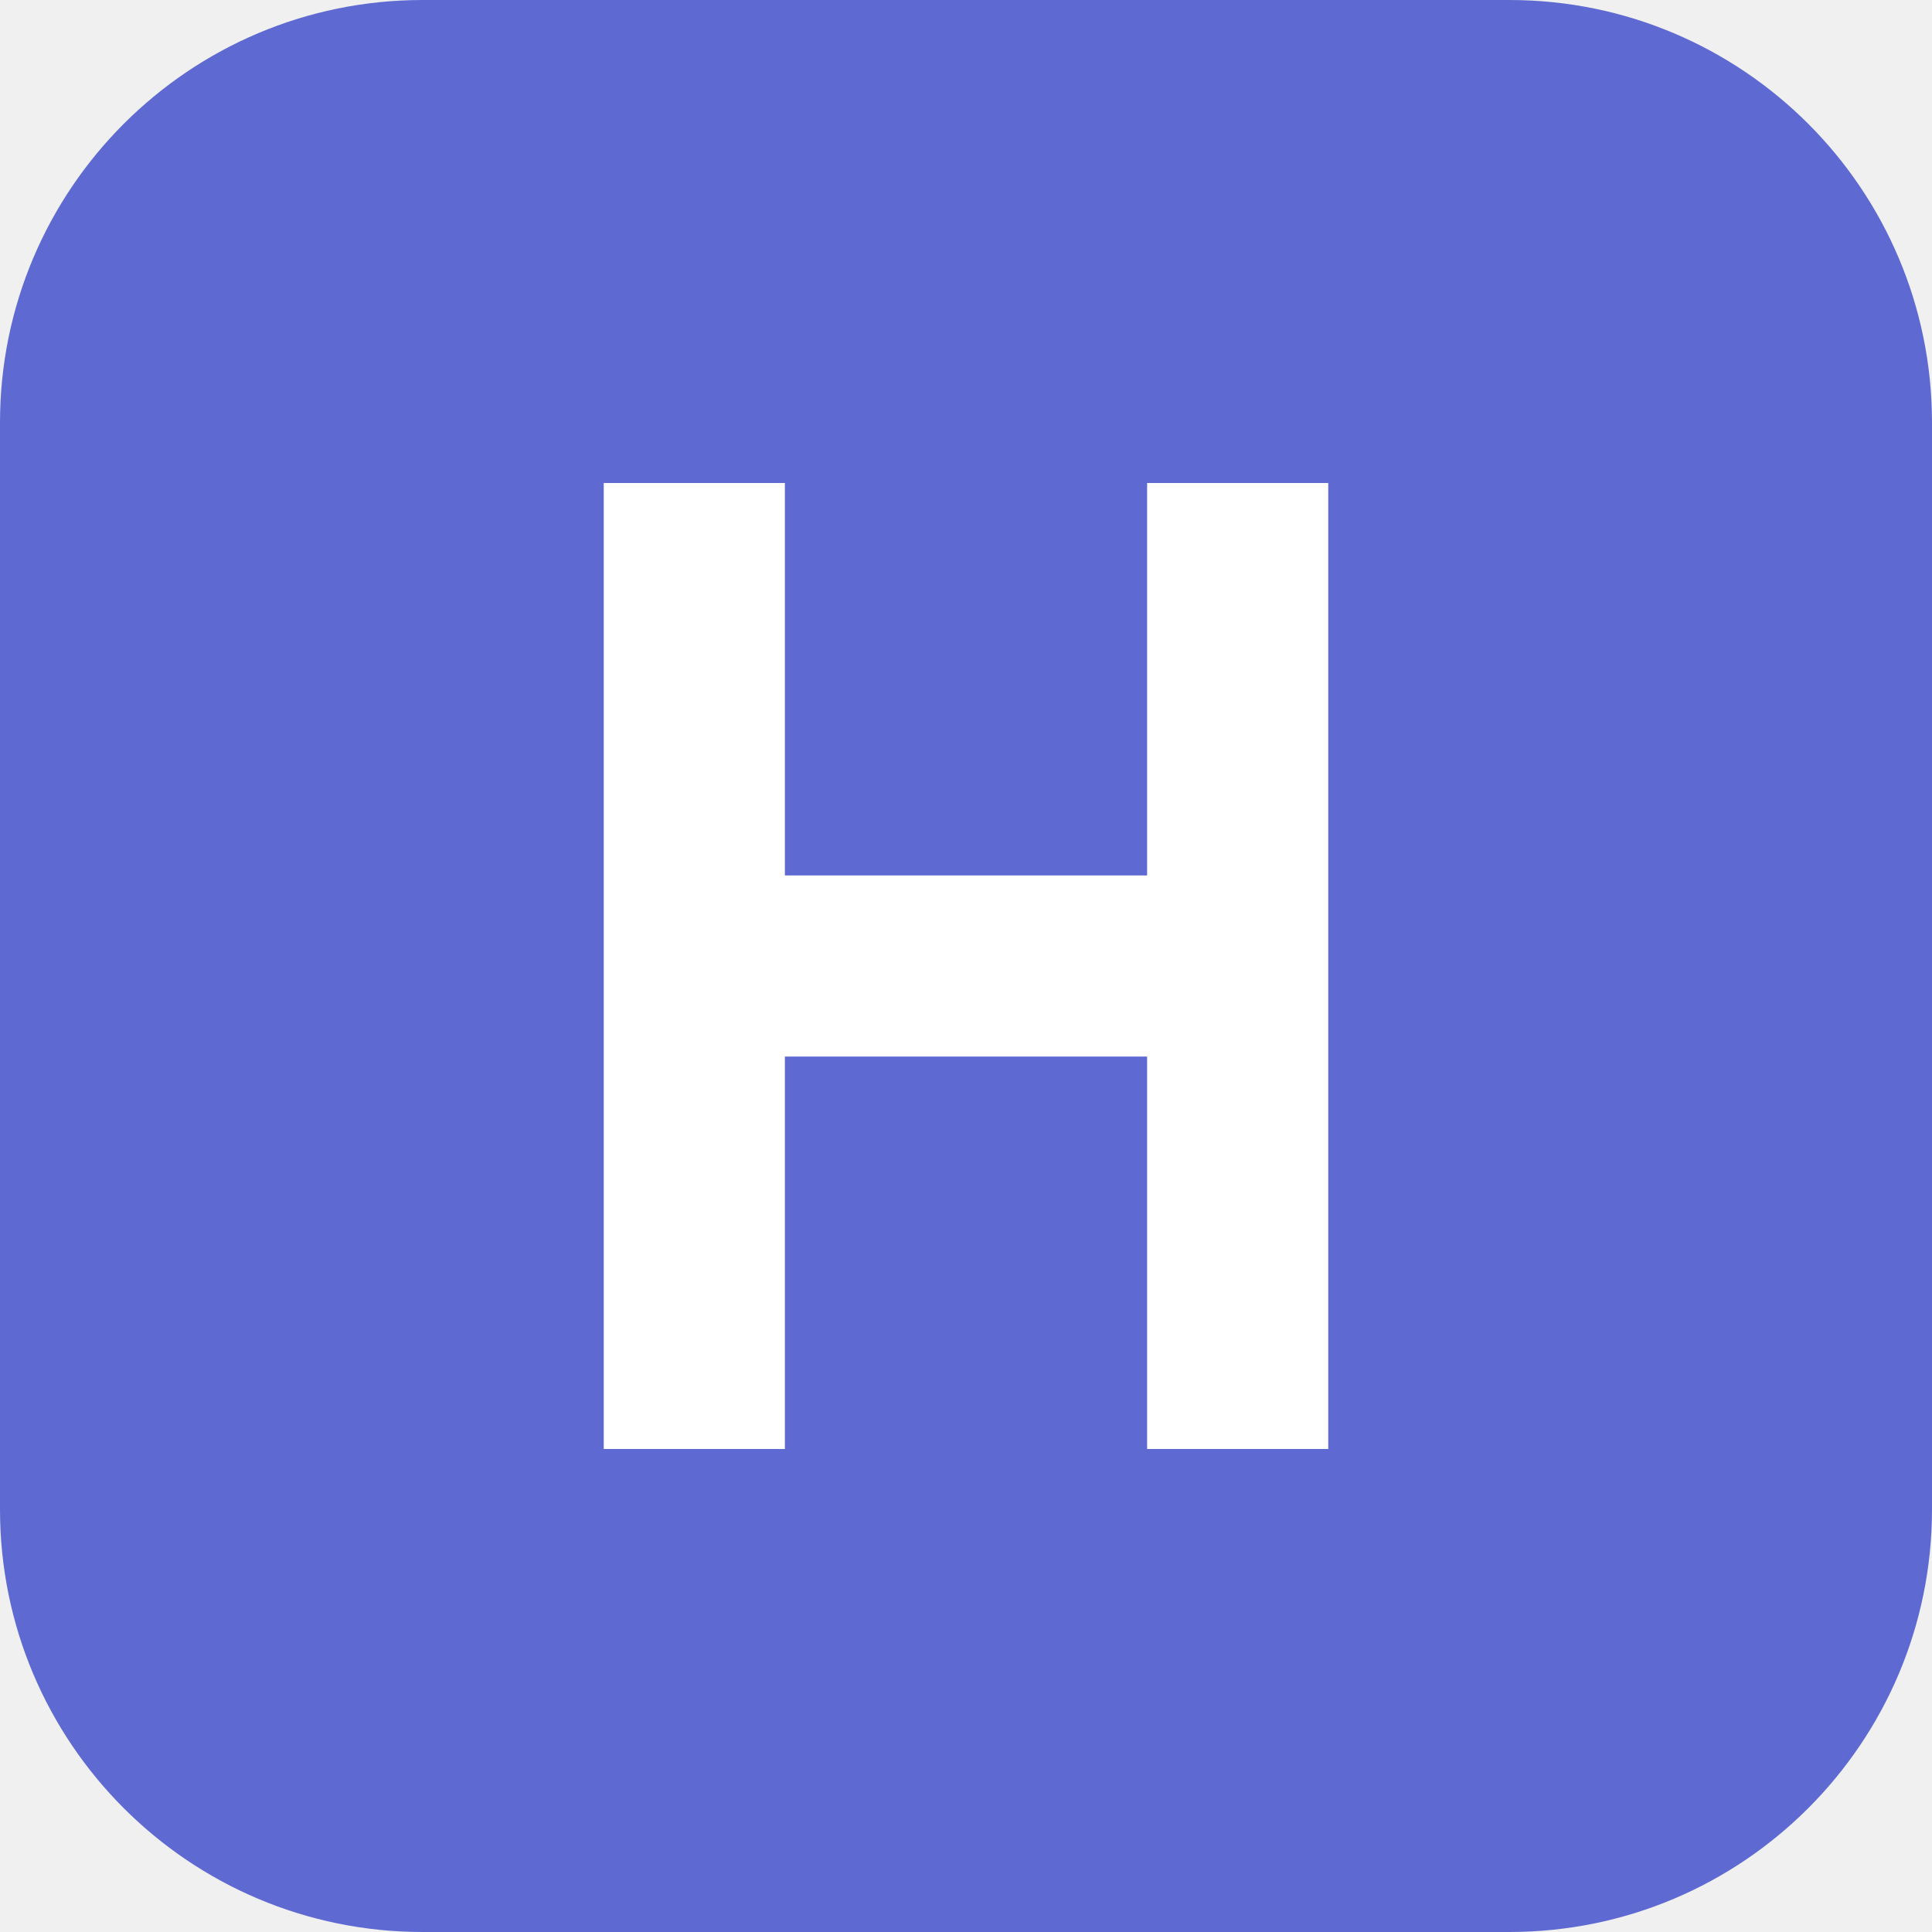
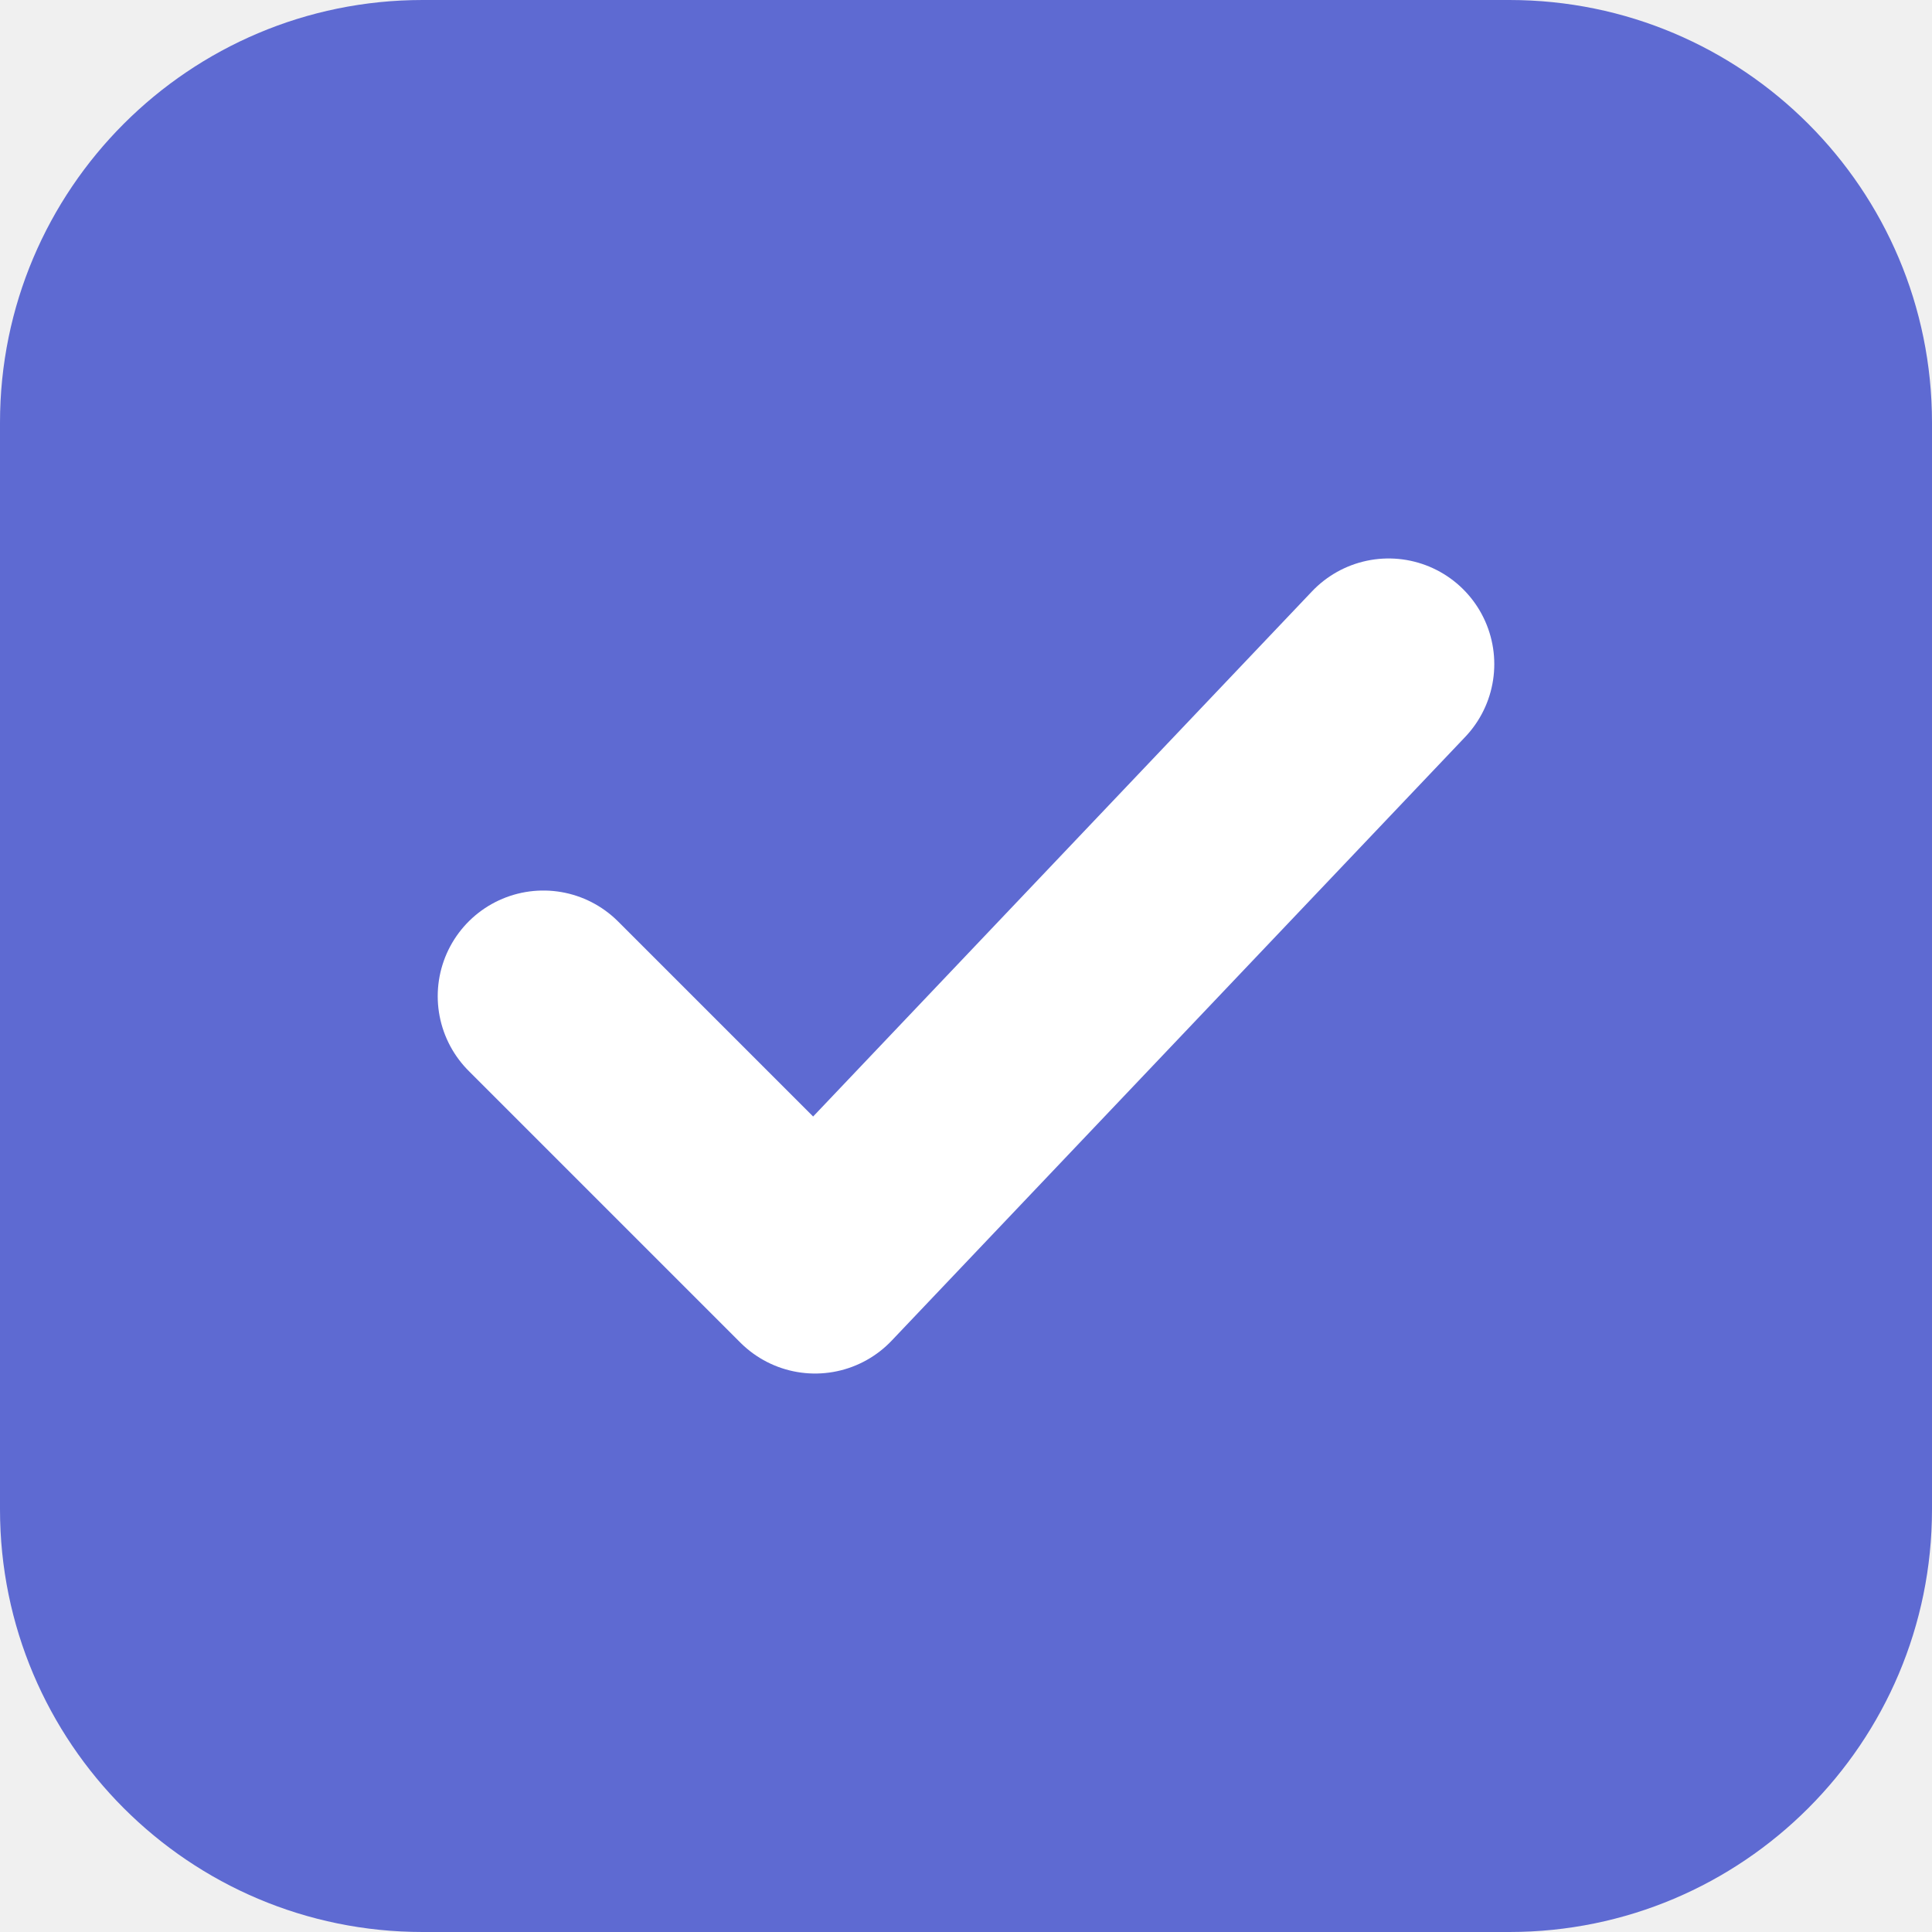
<svg xmlns="http://www.w3.org/2000/svg" viewBox="0 0 64 64">
  <rect width="64" height="64" rx="14" fill="#5e6ad2" />
-   <path d="M20 16h6v13h12V16h6v32h-6V35H26v13h-6z" fill="#fff" />
+   <path d="M18 33l9 9 19-20" fill="none" stroke="#fff" stroke-width="7" stroke-linecap="round" stroke-linejoin="round" />
</svg>
